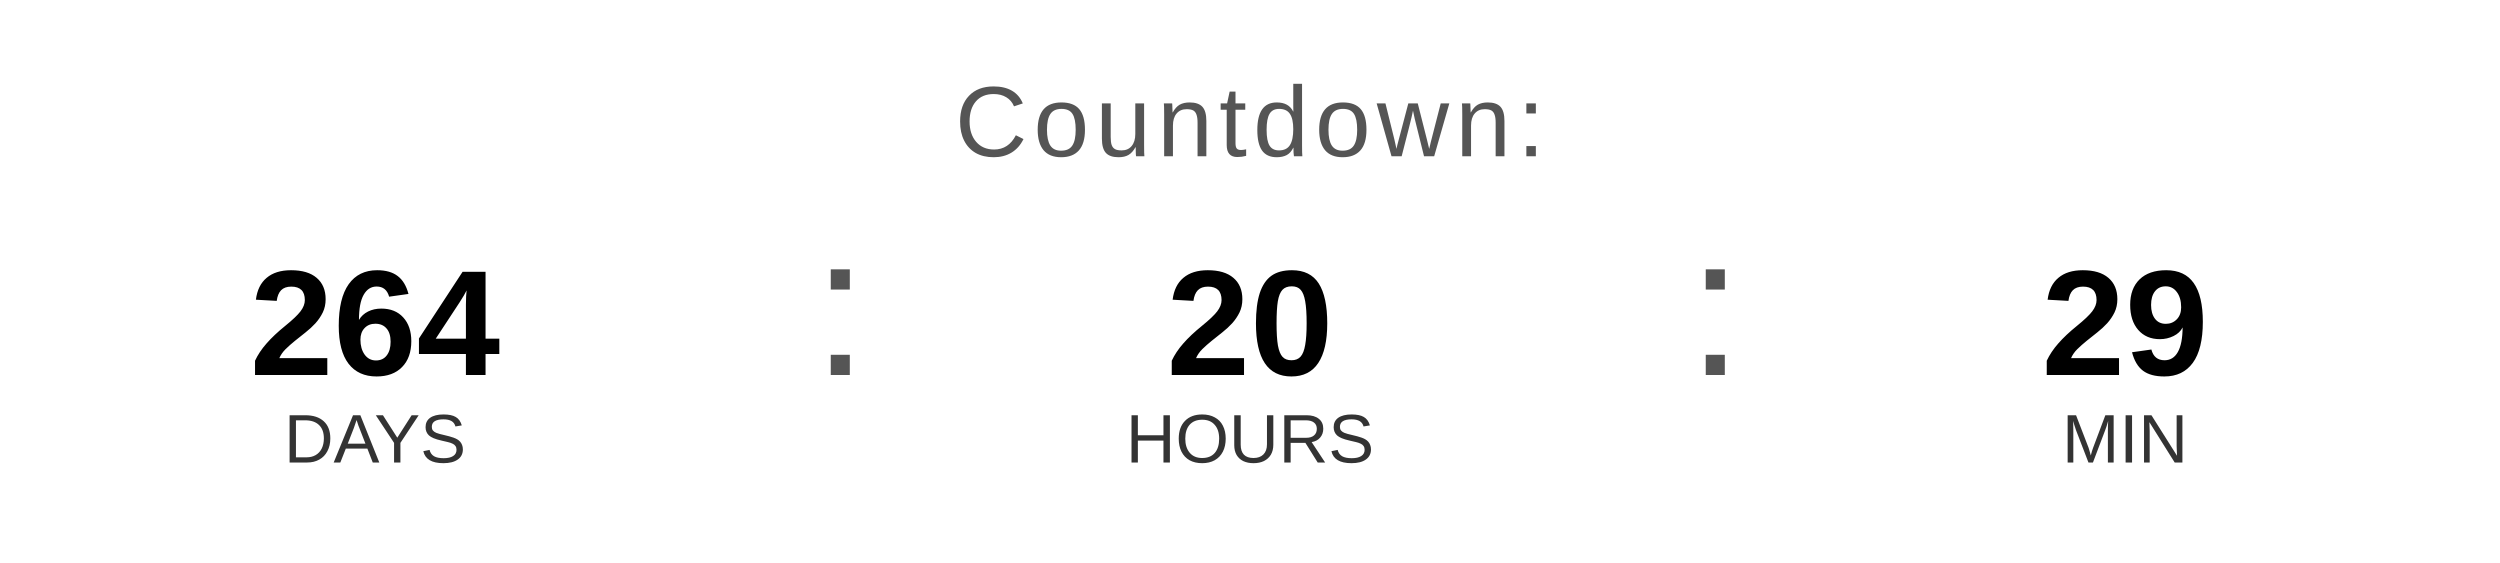
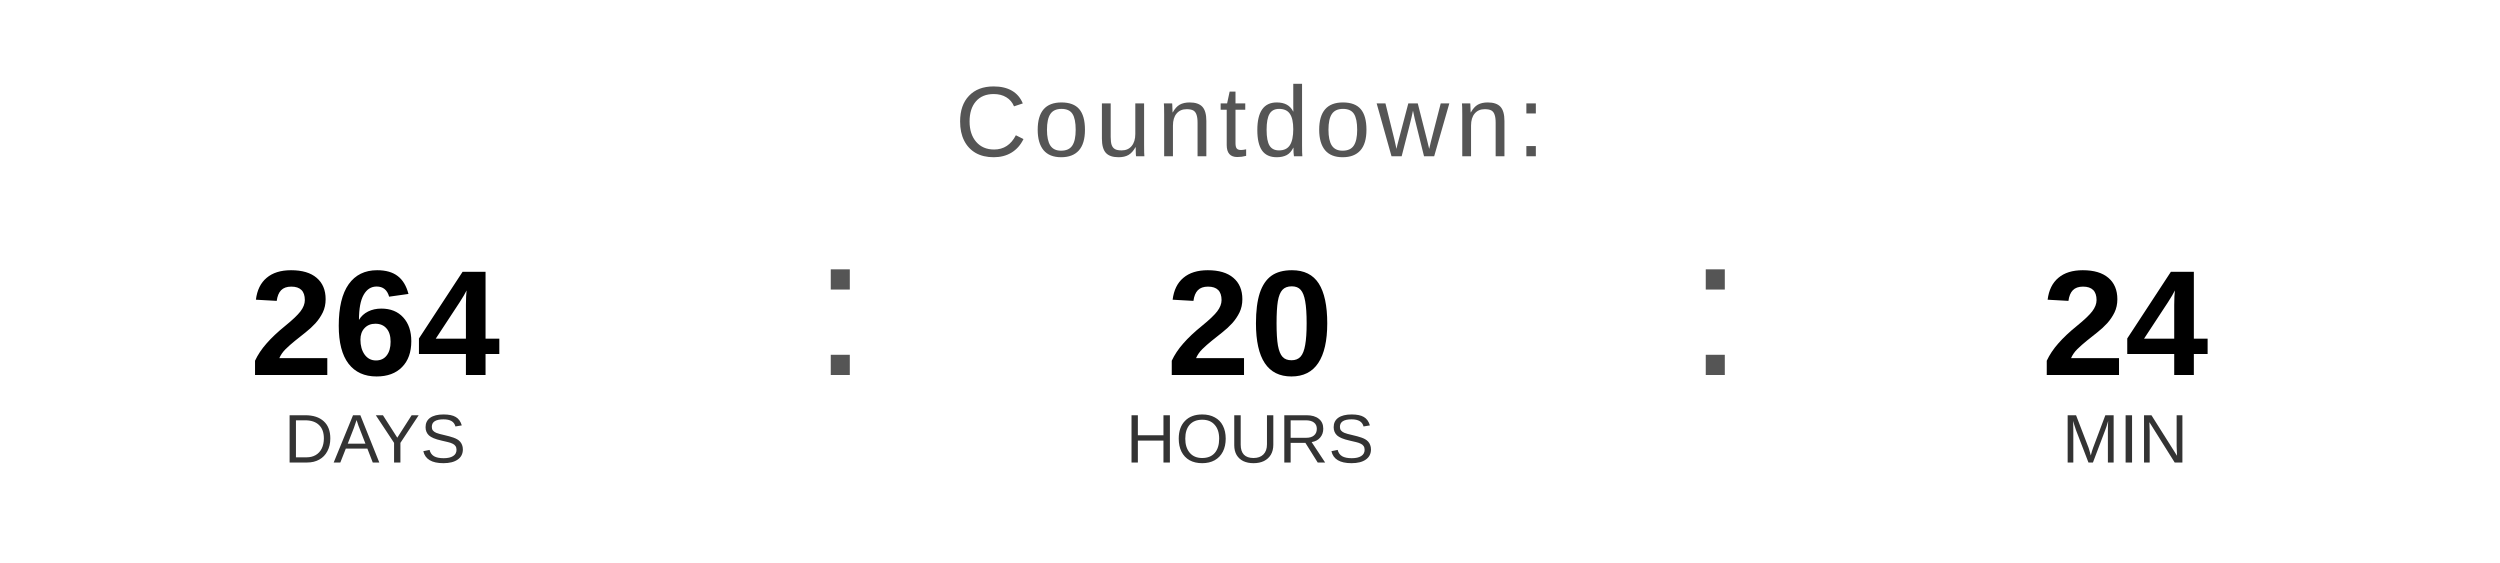
<svg xmlns="http://www.w3.org/2000/svg" width="400" height="90" viewBox="0 0 400 90">
  <text x="200" y="25" font-family="Arial, Helvetica, sans-serif" font-size="16" fill="#555555" text-anchor="middle" letter-spacing="1">
    Countdown:
  </text>
  <text x="60" y="60" font-family="Arial, Helvetica, sans-serif" font-size="24" font-weight="bold" fill="#000000" text-anchor="middle">264</text>
  <text x="60" y="74" font-family="Arial, Helvetica, sans-serif" font-size="11" fill="#333333" text-anchor="middle">DAYS</text>
  <text x="130" y="60" font-family="Arial, sans-serif" font-size="32" fill="#555555">:</text>
  <text x="200" y="60" font-family="Arial, Helvetica, sans-serif" font-size="24" font-weight="bold" fill="#000000" text-anchor="middle">20</text>
  <text x="200" y="74" font-family="Arial, Helvetica, sans-serif" font-size="11" fill="#333333" text-anchor="middle">HOURS</text>
  <text x="270" y="60" font-family="Arial, sans-serif" font-size="32" fill="#555555">:</text>
-   <text x="340" y="60" font-family="Arial, Helvetica, sans-serif" font-size="24" font-weight="bold" fill="#000000" text-anchor="middle">29</text>
+   <text x="340" y="60" font-family="Arial, Helvetica, sans-serif" font-size="24" font-weight="bold" fill="#000000" text-anchor="middle">24</text>
  <text x="340" y="74" font-family="Arial, Helvetica, sans-serif" font-size="11" fill="#333333" text-anchor="middle">MIN</text>
</svg>
